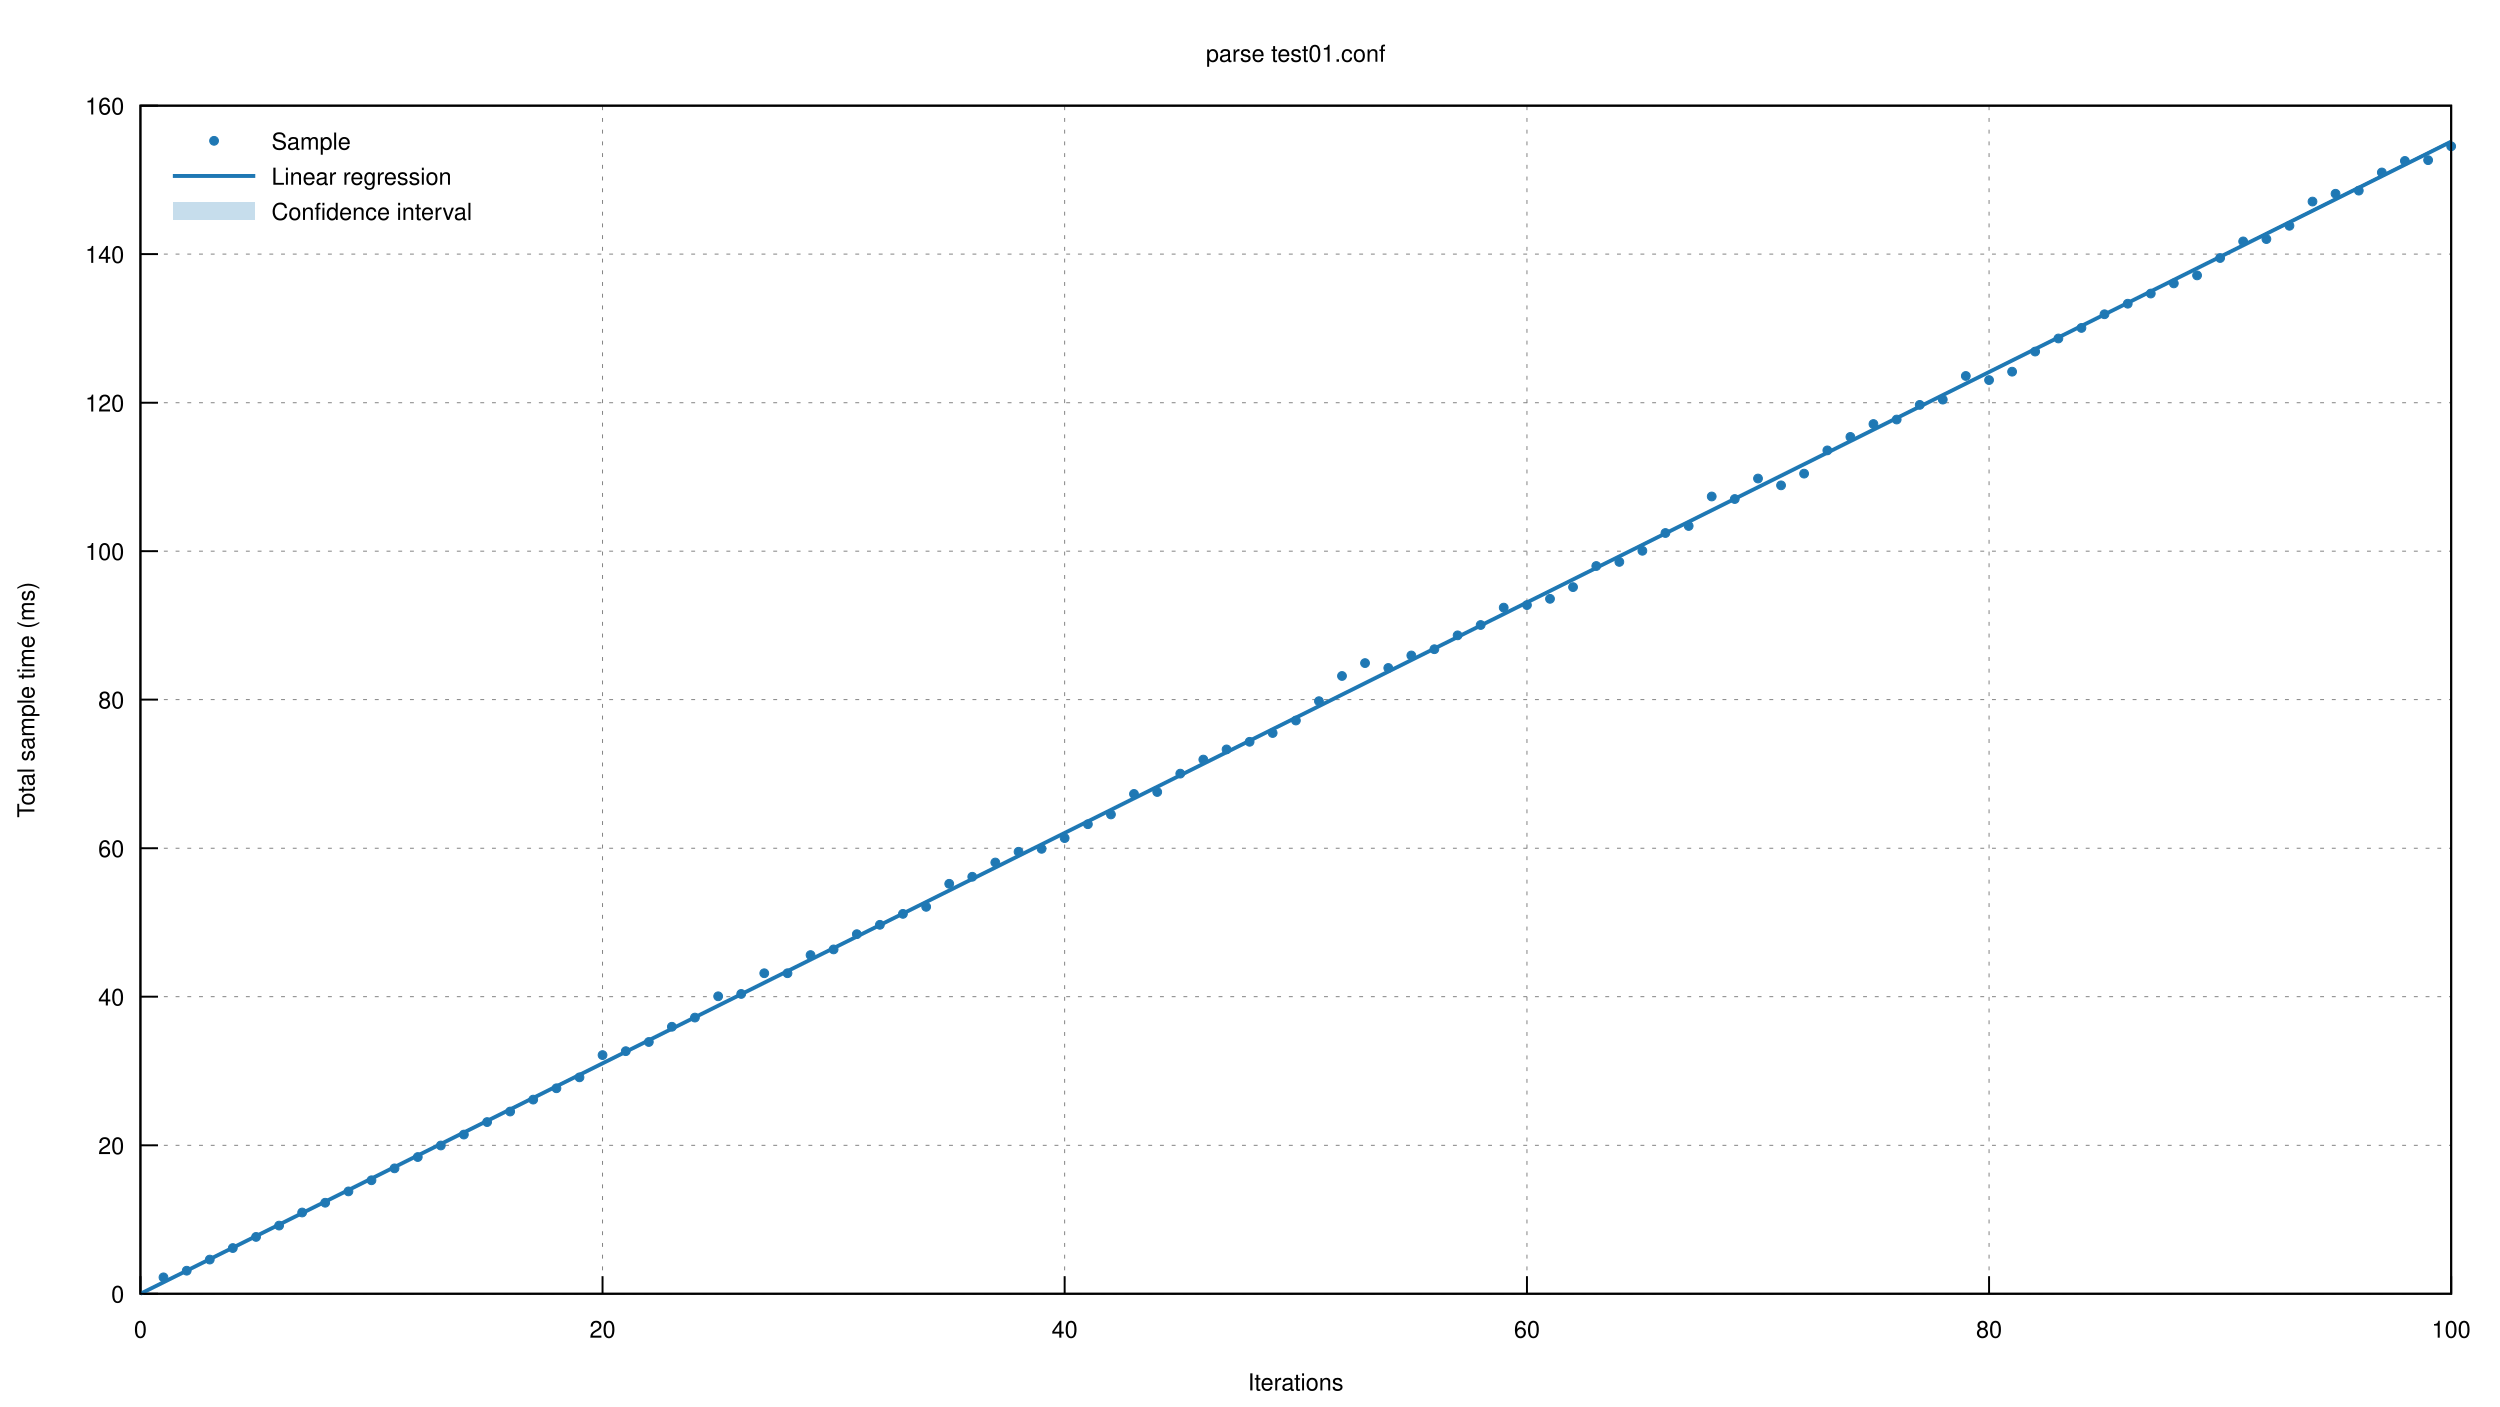
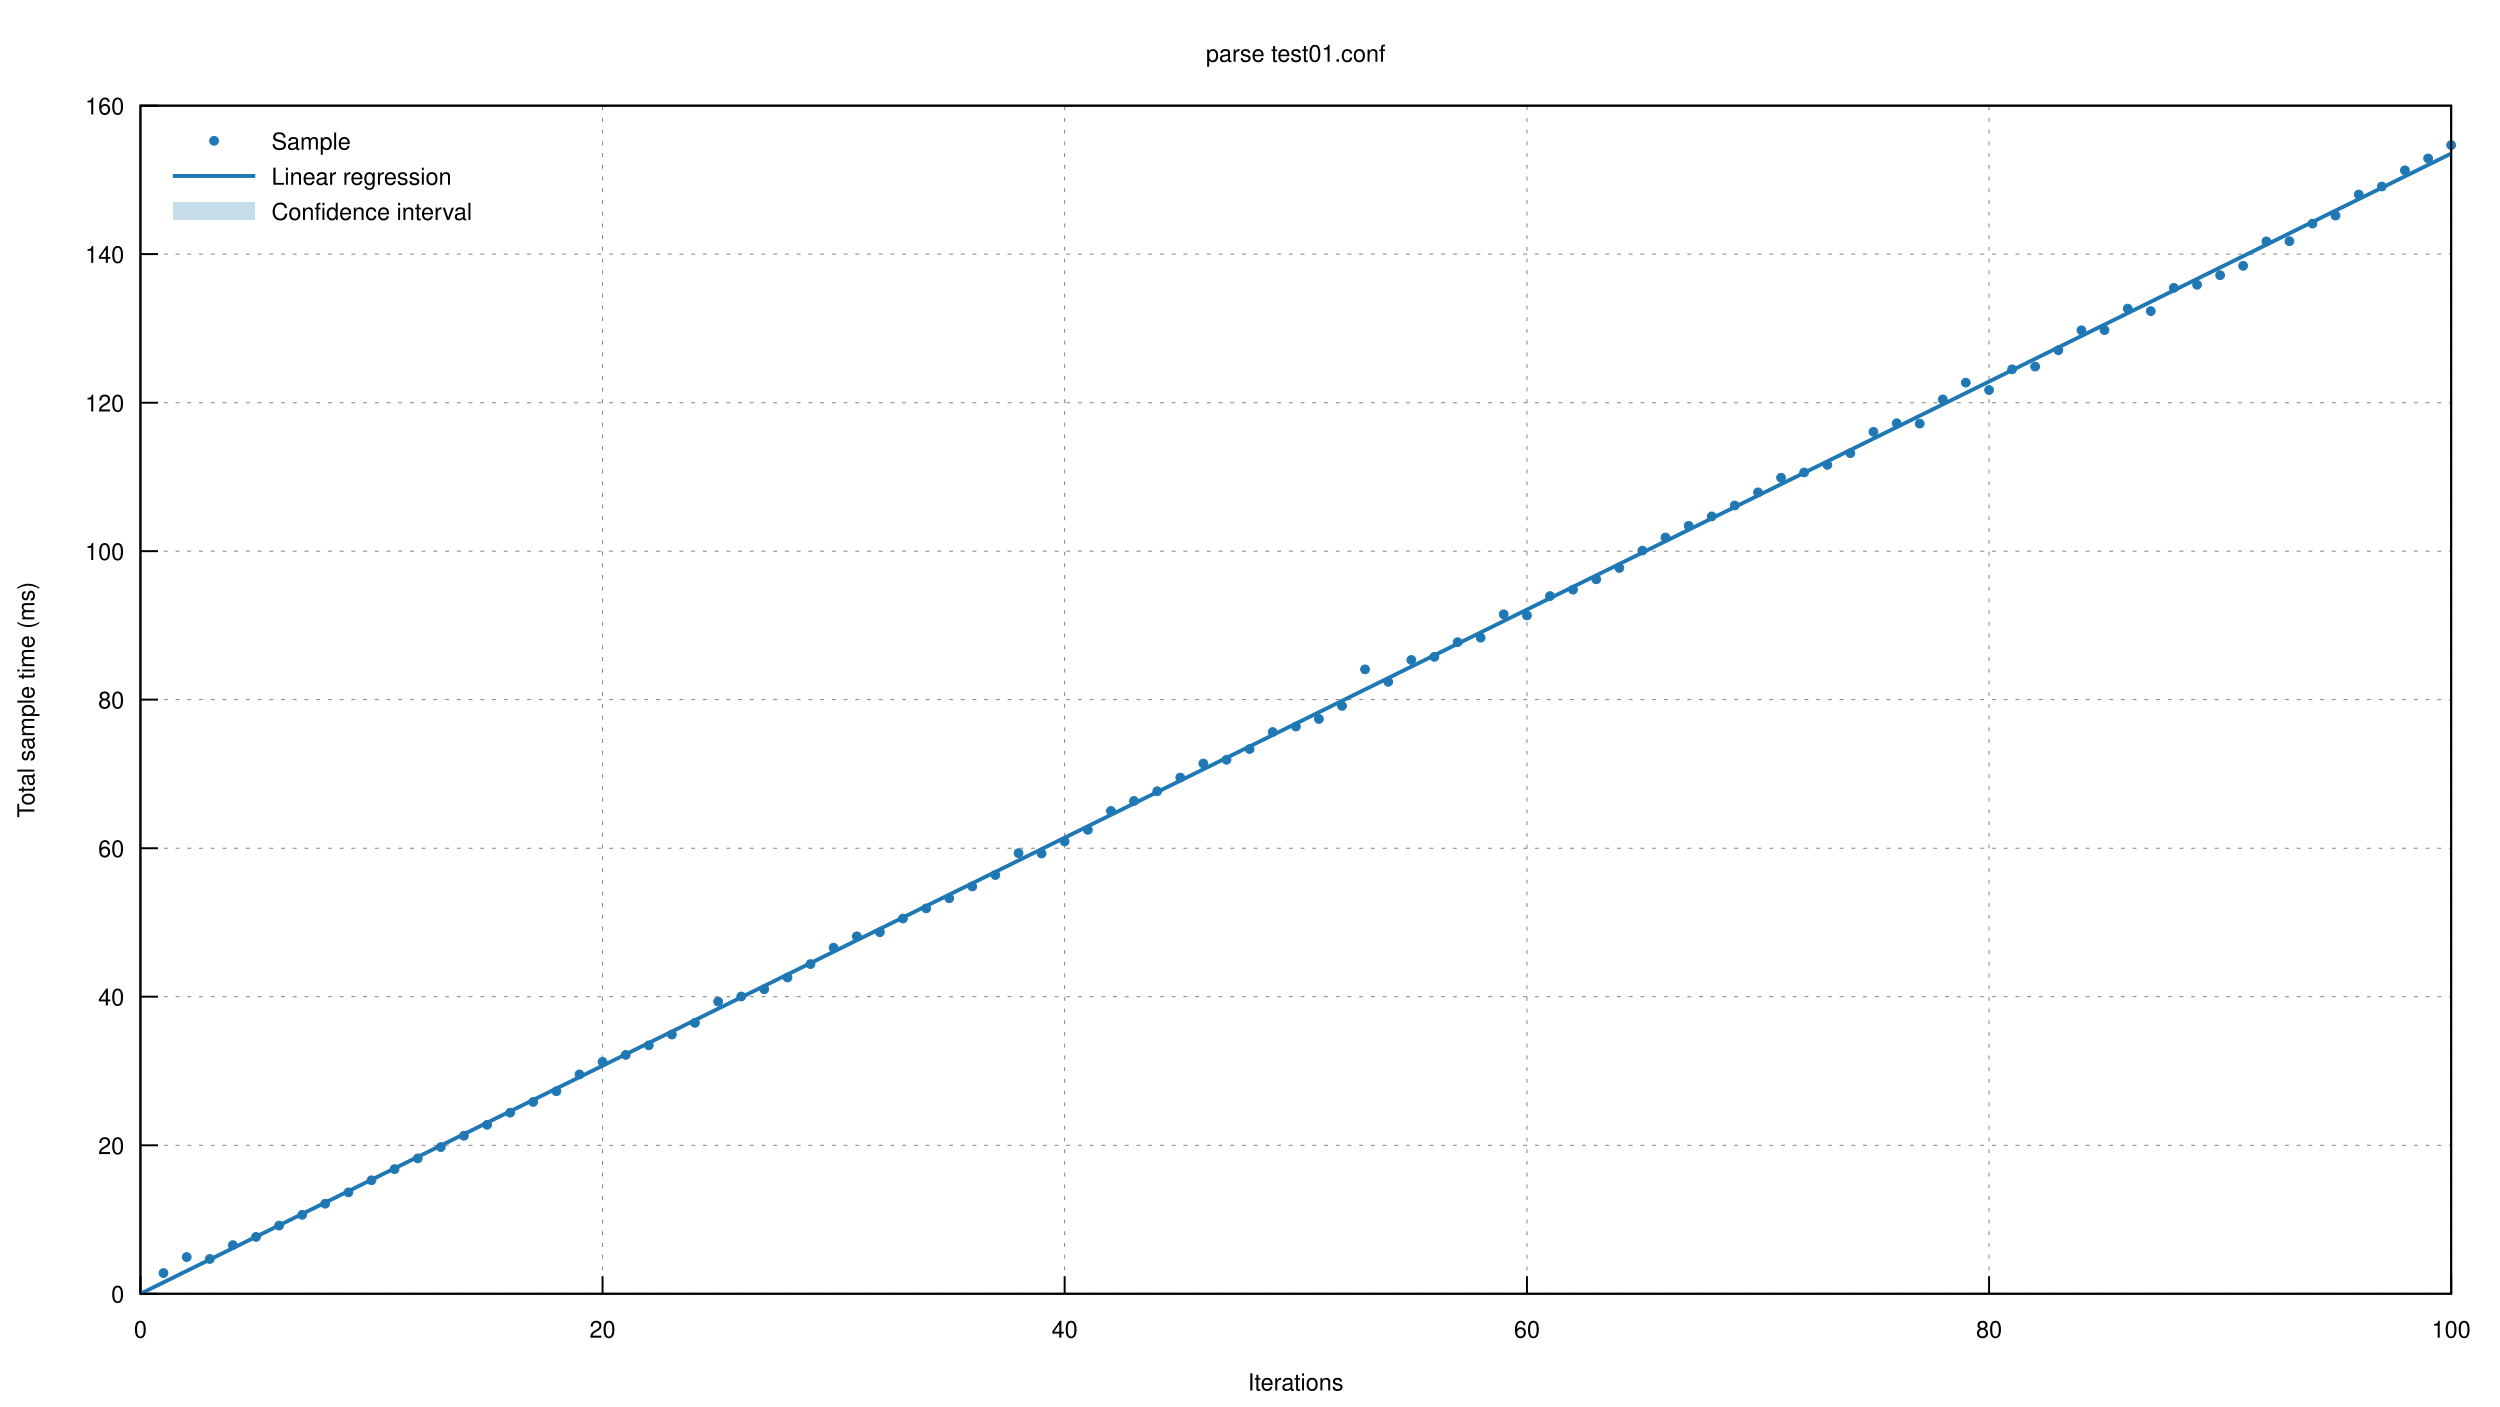
<svg xmlns="http://www.w3.org/2000/svg" xmlns:xlink="http://www.w3.org/1999/xlink" viewBox="0 0 1280 720">
  <g id="gnuplot_canvas">
    <rect x="0" y="0" width="1280" height="720" fill="none" />
    <defs>
      <circle id="gpDot" r="0.5" stroke-width="0.5" />
      <path id="gpPt0" stroke-width="0.222" stroke="currentColor" d="M-1,0 h2 M0,-1 v2" />
      <path id="gpPt1" stroke-width="0.222" stroke="currentColor" d="M-1,-1 L1,1 M1,-1 L-1,1" />
      <path id="gpPt2" stroke-width="0.222" stroke="currentColor" d="M-1,0 L1,0 M0,-1 L0,1 M-1,-1 L1,1 M-1,1 L1,-1" />
      <rect id="gpPt3" stroke-width="0.222" stroke="currentColor" x="-1" y="-1" width="2" height="2" />
      <rect id="gpPt4" stroke-width="0.222" stroke="currentColor" fill="currentColor" x="-1" y="-1" width="2" height="2" />
      <circle id="gpPt5" stroke-width="0.222" stroke="currentColor" cx="0" cy="0" r="1" />
      <use xlink:href="#gpPt5" id="gpPt6" fill="currentColor" stroke="none" />
      <path id="gpPt7" stroke-width="0.222" stroke="currentColor" d="M0,-1.33 L-1.33,0.67 L1.33,0.67 z" />
      <use xlink:href="#gpPt7" id="gpPt8" fill="currentColor" stroke="none" />
      <use xlink:href="#gpPt7" id="gpPt9" stroke="currentColor" transform="rotate(180)" />
      <use xlink:href="#gpPt9" id="gpPt10" fill="currentColor" stroke="none" />
      <use xlink:href="#gpPt3" id="gpPt11" stroke="currentColor" transform="rotate(45)" />
      <use xlink:href="#gpPt11" id="gpPt12" fill="currentColor" stroke="none" />
      <path id="gpPt13" stroke-width="0.222" stroke="currentColor" d="M0,1.330 L1.265,0.411 L0.782,-1.067 L-0.782,-1.076 L-1.265,0.411 z" />
      <use xlink:href="#gpPt13" id="gpPt14" fill="currentColor" stroke="none" />
      <filter id="textbox" filterUnits="objectBoundingBox" x="0" y="0" height="1" width="1">
        <feFlood flood-color="white" flood-opacity="1" result="bgnd" />
        <feComposite in="SourceGraphic" in2="bgnd" operator="atop" />
      </filter>
      <filter id="greybox" filterUnits="objectBoundingBox" x="0" y="0" height="1" width="1">
        <feFlood flood-color="lightgrey" flood-opacity="1" result="grey" />
        <feComposite in="SourceGraphic" in2="grey" operator="atop" />
      </filter>
    </defs>
    <g fill="none" color="white" stroke="currentColor" stroke-width="1.00" stroke-linecap="butt" stroke-linejoin="miter">
</g>
    <g fill="none" color="black" stroke="currentColor" stroke-width="1.00" stroke-linecap="butt" stroke-linejoin="miter">
</g>
    <g fill="none" color="black" stroke="black" stroke-width="0.50" stroke-linecap="butt" stroke-linejoin="miter">
</g>
    <g fill="none" color="gray" stroke="currentColor" stroke-width="0.50" stroke-linecap="butt" stroke-linejoin="miter">
      <path stroke="gray" stroke-dasharray="2,4" class="gridline" d="M71.9,662.4 L1255.0,662.4  " />
    </g>
    <g fill="none" color="gray" stroke="gray" stroke-width="1.00" stroke-linecap="butt" stroke-linejoin="miter">
</g>
    <g fill="none" color="black" stroke="currentColor" stroke-width="1.00" stroke-linecap="butt" stroke-linejoin="miter">
      <path stroke="black" d="M71.9,662.4 L80.9,662.4  " />
      <g transform="translate(63.6,666.9)" stroke="none" fill="black" font-family="Helvetica" font-size="12.00" text-anchor="end">
        <text>
          <tspan font-family="Helvetica"> 0</tspan>
        </text>
      </g>
    </g>
    <g fill="none" color="black" stroke="currentColor" stroke-width="1.00" stroke-linecap="butt" stroke-linejoin="miter">
</g>
    <g fill="none" color="black" stroke="black" stroke-width="0.50" stroke-linecap="butt" stroke-linejoin="miter">
</g>
    <g fill="none" color="gray" stroke="currentColor" stroke-width="0.50" stroke-linecap="butt" stroke-linejoin="miter">
      <path stroke="gray" stroke-dasharray="2,4" class="gridline" d="M71.9,586.4 L1255.0,586.4  " />
    </g>
    <g fill="none" color="gray" stroke="gray" stroke-width="1.00" stroke-linecap="butt" stroke-linejoin="miter">
</g>
    <g fill="none" color="black" stroke="currentColor" stroke-width="1.00" stroke-linecap="butt" stroke-linejoin="miter">
      <path stroke="black" d="M71.9,586.4 L80.9,586.4  " />
      <g transform="translate(63.6,590.9)" stroke="none" fill="black" font-family="Helvetica" font-size="12.00" text-anchor="end">
        <text>
          <tspan font-family="Helvetica"> 20</tspan>
        </text>
      </g>
    </g>
    <g fill="none" color="black" stroke="currentColor" stroke-width="1.00" stroke-linecap="butt" stroke-linejoin="miter">
</g>
    <g fill="none" color="black" stroke="black" stroke-width="0.50" stroke-linecap="butt" stroke-linejoin="miter">
</g>
    <g fill="none" color="gray" stroke="currentColor" stroke-width="0.50" stroke-linecap="butt" stroke-linejoin="miter">
      <path stroke="gray" stroke-dasharray="2,4" class="gridline" d="M71.9,510.3 L1255.0,510.3  " />
    </g>
    <g fill="none" color="gray" stroke="gray" stroke-width="1.00" stroke-linecap="butt" stroke-linejoin="miter">
</g>
    <g fill="none" color="black" stroke="currentColor" stroke-width="1.00" stroke-linecap="butt" stroke-linejoin="miter">
      <path stroke="black" d="M71.9,510.3 L80.9,510.3  " />
      <g transform="translate(63.6,514.8)" stroke="none" fill="black" font-family="Helvetica" font-size="12.00" text-anchor="end">
        <text>
          <tspan font-family="Helvetica"> 40</tspan>
        </text>
      </g>
    </g>
    <g fill="none" color="black" stroke="currentColor" stroke-width="1.00" stroke-linecap="butt" stroke-linejoin="miter">
</g>
    <g fill="none" color="black" stroke="black" stroke-width="0.50" stroke-linecap="butt" stroke-linejoin="miter">
</g>
    <g fill="none" color="gray" stroke="currentColor" stroke-width="0.50" stroke-linecap="butt" stroke-linejoin="miter">
      <path stroke="gray" stroke-dasharray="2,4" class="gridline" d="M71.9,434.3 L1255.0,434.3  " />
    </g>
    <g fill="none" color="gray" stroke="gray" stroke-width="1.00" stroke-linecap="butt" stroke-linejoin="miter">
</g>
    <g fill="none" color="black" stroke="currentColor" stroke-width="1.00" stroke-linecap="butt" stroke-linejoin="miter">
      <path stroke="black" d="M71.9,434.3 L80.9,434.3  " />
      <g transform="translate(63.6,438.8)" stroke="none" fill="black" font-family="Helvetica" font-size="12.00" text-anchor="end">
        <text>
          <tspan font-family="Helvetica"> 60</tspan>
        </text>
      </g>
    </g>
    <g fill="none" color="black" stroke="currentColor" stroke-width="1.00" stroke-linecap="butt" stroke-linejoin="miter">
</g>
    <g fill="none" color="black" stroke="black" stroke-width="0.50" stroke-linecap="butt" stroke-linejoin="miter">
</g>
    <g fill="none" color="gray" stroke="currentColor" stroke-width="0.50" stroke-linecap="butt" stroke-linejoin="miter">
      <path stroke="gray" stroke-dasharray="2,4" class="gridline" d="M71.9,358.2 L1255.0,358.2  " />
    </g>
    <g fill="none" color="gray" stroke="gray" stroke-width="1.00" stroke-linecap="butt" stroke-linejoin="miter">
</g>
    <g fill="none" color="black" stroke="currentColor" stroke-width="1.00" stroke-linecap="butt" stroke-linejoin="miter">
      <path stroke="black" d="M71.9,358.2 L80.9,358.2  " />
      <g transform="translate(63.6,362.7)" stroke="none" fill="black" font-family="Helvetica" font-size="12.00" text-anchor="end">
        <text>
          <tspan font-family="Helvetica"> 80</tspan>
        </text>
      </g>
    </g>
    <g fill="none" color="black" stroke="currentColor" stroke-width="1.00" stroke-linecap="butt" stroke-linejoin="miter">
</g>
    <g fill="none" color="black" stroke="black" stroke-width="0.50" stroke-linecap="butt" stroke-linejoin="miter">
</g>
    <g fill="none" color="gray" stroke="currentColor" stroke-width="0.50" stroke-linecap="butt" stroke-linejoin="miter">
      <path stroke="gray" stroke-dasharray="2,4" class="gridline" d="M71.9,282.2 L1255.0,282.2  " />
    </g>
    <g fill="none" color="gray" stroke="gray" stroke-width="1.00" stroke-linecap="butt" stroke-linejoin="miter">
</g>
    <g fill="none" color="black" stroke="currentColor" stroke-width="1.00" stroke-linecap="butt" stroke-linejoin="miter">
      <path stroke="black" d="M71.9,282.2 L80.9,282.2  " />
      <g transform="translate(63.6,286.7)" stroke="none" fill="black" font-family="Helvetica" font-size="12.00" text-anchor="end">
        <text>
          <tspan font-family="Helvetica"> 100</tspan>
        </text>
      </g>
    </g>
    <g fill="none" color="black" stroke="currentColor" stroke-width="1.00" stroke-linecap="butt" stroke-linejoin="miter">
</g>
    <g fill="none" color="black" stroke="black" stroke-width="0.50" stroke-linecap="butt" stroke-linejoin="miter">
</g>
    <g fill="none" color="gray" stroke="currentColor" stroke-width="0.50" stroke-linecap="butt" stroke-linejoin="miter">
      <path stroke="gray" stroke-dasharray="2,4" class="gridline" d="M71.9,206.2 L1255.0,206.2  " />
    </g>
    <g fill="none" color="gray" stroke="gray" stroke-width="1.00" stroke-linecap="butt" stroke-linejoin="miter">
</g>
    <g fill="none" color="black" stroke="currentColor" stroke-width="1.00" stroke-linecap="butt" stroke-linejoin="miter">
      <path stroke="black" d="M71.9,206.2 L80.9,206.2  " />
      <g transform="translate(63.6,210.7)" stroke="none" fill="black" font-family="Helvetica" font-size="12.00" text-anchor="end">
        <text>
          <tspan font-family="Helvetica"> 120</tspan>
        </text>
      </g>
    </g>
    <g fill="none" color="black" stroke="currentColor" stroke-width="1.00" stroke-linecap="butt" stroke-linejoin="miter">
</g>
    <g fill="none" color="black" stroke="black" stroke-width="0.50" stroke-linecap="butt" stroke-linejoin="miter">
</g>
    <g fill="none" color="gray" stroke="currentColor" stroke-width="0.50" stroke-linecap="butt" stroke-linejoin="miter">
      <path stroke="gray" stroke-dasharray="2,4" class="gridline" d="M71.9,130.1 L1255.0,130.1  " />
    </g>
    <g fill="none" color="gray" stroke="gray" stroke-width="1.00" stroke-linecap="butt" stroke-linejoin="miter">
</g>
    <g fill="none" color="black" stroke="currentColor" stroke-width="1.00" stroke-linecap="butt" stroke-linejoin="miter">
      <path stroke="black" d="M71.9,130.1 L80.9,130.1  " />
      <g transform="translate(63.6,134.6)" stroke="none" fill="black" font-family="Helvetica" font-size="12.00" text-anchor="end">
        <text>
          <tspan font-family="Helvetica"> 140</tspan>
        </text>
      </g>
    </g>
    <g fill="none" color="black" stroke="currentColor" stroke-width="1.00" stroke-linecap="butt" stroke-linejoin="miter">
</g>
    <g fill="none" color="black" stroke="black" stroke-width="0.50" stroke-linecap="butt" stroke-linejoin="miter">
</g>
    <g fill="none" color="gray" stroke="currentColor" stroke-width="0.50" stroke-linecap="butt" stroke-linejoin="miter">
      <path stroke="gray" stroke-dasharray="2,4" class="gridline" d="M71.9,54.1 L1255.0,54.1  " />
    </g>
    <g fill="none" color="gray" stroke="gray" stroke-width="1.00" stroke-linecap="butt" stroke-linejoin="miter">
</g>
    <g fill="none" color="black" stroke="currentColor" stroke-width="1.00" stroke-linecap="butt" stroke-linejoin="miter">
      <path stroke="black" d="M71.9,54.1 L80.9,54.1  " />
      <g transform="translate(63.6,58.6)" stroke="none" fill="black" font-family="Helvetica" font-size="12.00" text-anchor="end">
        <text>
          <tspan font-family="Helvetica"> 160</tspan>
        </text>
      </g>
    </g>
    <g fill="none" color="black" stroke="currentColor" stroke-width="1.00" stroke-linecap="butt" stroke-linejoin="miter">
</g>
    <g fill="none" color="black" stroke="black" stroke-width="0.50" stroke-linecap="butt" stroke-linejoin="miter">
</g>
    <g fill="none" color="gray" stroke="currentColor" stroke-width="0.50" stroke-linecap="butt" stroke-linejoin="miter">
      <path stroke="gray" stroke-dasharray="2,4" class="gridline" d="M71.9,662.4 L71.9,54.1  " />
    </g>
    <g fill="none" color="gray" stroke="gray" stroke-width="1.00" stroke-linecap="butt" stroke-linejoin="miter">
</g>
    <g fill="none" color="black" stroke="currentColor" stroke-width="1.00" stroke-linecap="butt" stroke-linejoin="miter">
      <path stroke="black" d="M71.9,662.4 L71.9,653.4  " />
      <g transform="translate(71.9,684.9)" stroke="none" fill="black" font-family="Helvetica" font-size="12.00" text-anchor="middle">
        <text>
          <tspan font-family="Helvetica"> 0</tspan>
        </text>
      </g>
    </g>
    <g fill="none" color="black" stroke="currentColor" stroke-width="1.00" stroke-linecap="butt" stroke-linejoin="miter">
</g>
    <g fill="none" color="black" stroke="black" stroke-width="0.50" stroke-linecap="butt" stroke-linejoin="miter">
</g>
    <g fill="none" color="gray" stroke="currentColor" stroke-width="0.50" stroke-linecap="butt" stroke-linejoin="miter">
      <path stroke="gray" stroke-dasharray="2,4" class="gridline" d="M308.5,662.4 L308.5,54.1  " />
    </g>
    <g fill="none" color="gray" stroke="gray" stroke-width="1.00" stroke-linecap="butt" stroke-linejoin="miter">
</g>
    <g fill="none" color="black" stroke="currentColor" stroke-width="1.00" stroke-linecap="butt" stroke-linejoin="miter">
      <path stroke="black" d="M308.5,662.4 L308.5,653.4  " />
      <g transform="translate(308.5,684.9)" stroke="none" fill="black" font-family="Helvetica" font-size="12.00" text-anchor="middle">
        <text>
          <tspan font-family="Helvetica"> 20</tspan>
        </text>
      </g>
    </g>
    <g fill="none" color="black" stroke="currentColor" stroke-width="1.00" stroke-linecap="butt" stroke-linejoin="miter">
</g>
    <g fill="none" color="black" stroke="black" stroke-width="0.50" stroke-linecap="butt" stroke-linejoin="miter">
</g>
    <g fill="none" color="gray" stroke="currentColor" stroke-width="0.50" stroke-linecap="butt" stroke-linejoin="miter">
      <path stroke="gray" stroke-dasharray="2,4" class="gridline" d="M545.1,662.4 L545.1,54.1  " />
    </g>
    <g fill="none" color="gray" stroke="gray" stroke-width="1.00" stroke-linecap="butt" stroke-linejoin="miter">
</g>
    <g fill="none" color="black" stroke="currentColor" stroke-width="1.00" stroke-linecap="butt" stroke-linejoin="miter">
      <path stroke="black" d="M545.1,662.4 L545.1,653.4  " />
      <g transform="translate(545.1,684.9)" stroke="none" fill="black" font-family="Helvetica" font-size="12.00" text-anchor="middle">
        <text>
          <tspan font-family="Helvetica"> 40</tspan>
        </text>
      </g>
    </g>
    <g fill="none" color="black" stroke="currentColor" stroke-width="1.00" stroke-linecap="butt" stroke-linejoin="miter">
</g>
    <g fill="none" color="black" stroke="black" stroke-width="0.50" stroke-linecap="butt" stroke-linejoin="miter">
</g>
    <g fill="none" color="gray" stroke="currentColor" stroke-width="0.50" stroke-linecap="butt" stroke-linejoin="miter">
      <path stroke="gray" stroke-dasharray="2,4" class="gridline" d="M781.8,662.4 L781.8,54.1  " />
    </g>
    <g fill="none" color="gray" stroke="gray" stroke-width="1.00" stroke-linecap="butt" stroke-linejoin="miter">
</g>
    <g fill="none" color="black" stroke="currentColor" stroke-width="1.00" stroke-linecap="butt" stroke-linejoin="miter">
      <path stroke="black" d="M781.8,662.4 L781.8,653.4  " />
      <g transform="translate(781.8,684.9)" stroke="none" fill="black" font-family="Helvetica" font-size="12.00" text-anchor="middle">
        <text>
          <tspan font-family="Helvetica"> 60</tspan>
        </text>
      </g>
    </g>
    <g fill="none" color="black" stroke="currentColor" stroke-width="1.00" stroke-linecap="butt" stroke-linejoin="miter">
</g>
    <g fill="none" color="black" stroke="black" stroke-width="0.50" stroke-linecap="butt" stroke-linejoin="miter">
</g>
    <g fill="none" color="gray" stroke="currentColor" stroke-width="0.50" stroke-linecap="butt" stroke-linejoin="miter">
      <path stroke="gray" stroke-dasharray="2,4" class="gridline" d="M1018.4,662.4 L1018.4,54.1  " />
    </g>
    <g fill="none" color="gray" stroke="gray" stroke-width="1.00" stroke-linecap="butt" stroke-linejoin="miter">
</g>
    <g fill="none" color="black" stroke="currentColor" stroke-width="1.00" stroke-linecap="butt" stroke-linejoin="miter">
      <path stroke="black" d="M1018.4,662.4 L1018.4,653.4  " />
      <g transform="translate(1018.4,684.9)" stroke="none" fill="black" font-family="Helvetica" font-size="12.00" text-anchor="middle">
        <text>
          <tspan font-family="Helvetica"> 80</tspan>
        </text>
      </g>
    </g>
    <g fill="none" color="black" stroke="currentColor" stroke-width="1.00" stroke-linecap="butt" stroke-linejoin="miter">
</g>
    <g fill="none" color="black" stroke="black" stroke-width="0.50" stroke-linecap="butt" stroke-linejoin="miter">
</g>
    <g fill="none" color="gray" stroke="currentColor" stroke-width="0.50" stroke-linecap="butt" stroke-linejoin="miter">
      <path stroke="gray" stroke-dasharray="2,4" class="gridline" d="M1255.0,662.4 L1255.0,54.1  " />
    </g>
    <g fill="none" color="gray" stroke="gray" stroke-width="1.00" stroke-linecap="butt" stroke-linejoin="miter">
</g>
    <g fill="none" color="black" stroke="currentColor" stroke-width="1.00" stroke-linecap="butt" stroke-linejoin="miter">
      <path stroke="black" d="M1255.0,662.4 L1255.0,653.4  " />
      <g transform="translate(1255.0,684.9)" stroke="none" fill="black" font-family="Helvetica" font-size="12.00" text-anchor="middle">
        <text>
          <tspan font-family="Helvetica"> 100</tspan>
        </text>
      </g>
    </g>
    <g fill="none" color="black" stroke="currentColor" stroke-width="1.00" stroke-linecap="butt" stroke-linejoin="miter">
</g>
    <g fill="none" color="black" stroke="currentColor" stroke-width="1.00" stroke-linecap="butt" stroke-linejoin="miter">
      <path stroke="black" d="M71.9,54.1 L71.9,662.4 L1255.0,662.4 L1255.0,54.1 L71.9,54.1 Z  " />
    </g>
    <g fill="none" color="black" stroke="currentColor" stroke-width="1.00" stroke-linecap="butt" stroke-linejoin="miter">
      <g transform="translate(17.6,358.3) rotate(270)" stroke="none" fill="black" font-family="Helvetica" font-size="12.00" text-anchor="middle">
        <text>
          <tspan font-family="Helvetica">Total sample time (ms)</tspan>
        </text>
      </g>
    </g>
    <g fill="none" color="black" stroke="currentColor" stroke-width="1.00" stroke-linecap="butt" stroke-linejoin="miter">
      <g transform="translate(663.4,711.9)" stroke="none" fill="black" font-family="Helvetica" font-size="12.00" text-anchor="middle">
        <text>
          <tspan font-family="Helvetica">Iterations</tspan>
        </text>
      </g>
    </g>
    <g fill="none" color="black" stroke="currentColor" stroke-width="1.00" stroke-linecap="butt" stroke-linejoin="miter">
      <g transform="translate(663.4,31.6)" stroke="none" fill="black" font-family="Helvetica" font-size="12.00" text-anchor="middle">
        <text>
          <tspan font-family="Helvetica">parse test01.conf</tspan>
        </text>
      </g>
    </g>
    <g id="gnuplot_plot_1">
      <g fill="none" color="black" stroke="currentColor" stroke-width="1.00" stroke-linecap="butt" stroke-linejoin="miter">
        <g transform="translate(139.0,76.6)" stroke="none" fill="black" font-family="Helvetica" font-size="12.00" text-anchor="start">
          <text>
            <tspan font-family="Helvetica">Sample</tspan>
          </text>
        </g>
      </g>
      <g fill="none" color="black" stroke="currentColor" stroke-width="1.00" stroke-linecap="butt" stroke-linejoin="miter">
-         <use xlink:href="#gpPt6" transform="translate(83.7,654.0) scale(2.25)" color="rgb( 31, 120, 180)" />
-         <use xlink:href="#gpPt6" transform="translate(95.6,650.6) scale(2.25)" color="rgb( 31, 120, 180)" />
-         <use xlink:href="#gpPt6" transform="translate(107.4,644.9) scale(2.25)" color="rgb( 31, 120, 180)" />
-         <use xlink:href="#gpPt6" transform="translate(119.2,639.0) scale(2.25)" color="rgb( 31, 120, 180)" />
+         <use xlink:href="#gpPt6" transform="translate(83.7,651.8) scale(2.25)" color="rgb( 31, 120, 180)" />
+         <use xlink:href="#gpPt6" transform="translate(95.6,643.6) scale(2.25)" color="rgb( 31, 120, 180)" />
+         <use xlink:href="#gpPt6" transform="translate(107.4,644.6) scale(2.25)" color="rgb( 31, 120, 180)" />
+         <use xlink:href="#gpPt6" transform="translate(119.2,637.5) scale(2.25)" color="rgb( 31, 120, 180)" />
        <use xlink:href="#gpPt6" transform="translate(131.1,633.3) scale(2.25)" color="rgb( 31, 120, 180)" />
        <use xlink:href="#gpPt6" transform="translate(142.9,627.5) scale(2.25)" color="rgb( 31, 120, 180)" />
-         <use xlink:href="#gpPt6" transform="translate(154.7,620.8) scale(2.25)" color="rgb( 31, 120, 180)" />
-         <use xlink:href="#gpPt6" transform="translate(166.5,615.8) scale(2.25)" color="rgb( 31, 120, 180)" />
-         <use xlink:href="#gpPt6" transform="translate(178.4,610.0) scale(2.25)" color="rgb( 31, 120, 180)" />
+         <use xlink:href="#gpPt6" transform="translate(154.7,622.0) scale(2.25)" color="rgb( 31, 120, 180)" />
+         <use xlink:href="#gpPt6" transform="translate(166.5,616.3) scale(2.25)" color="rgb( 31, 120, 180)" />
+         <use xlink:href="#gpPt6" transform="translate(178.4,610.5) scale(2.25)" color="rgb( 31, 120, 180)" />
        <use xlink:href="#gpPt6" transform="translate(190.2,604.3) scale(2.25)" color="rgb( 31, 120, 180)" />
-         <use xlink:href="#gpPt6" transform="translate(202.0,598.2) scale(2.25)" color="rgb( 31, 120, 180)" />
-         <use xlink:href="#gpPt6" transform="translate(213.9,592.4) scale(2.25)" color="rgb( 31, 120, 180)" />
-         <use xlink:href="#gpPt6" transform="translate(225.7,586.5) scale(2.25)" color="rgb( 31, 120, 180)" />
-         <use xlink:href="#gpPt6" transform="translate(237.5,580.9) scale(2.25)" color="rgb( 31, 120, 180)" />
-         <use xlink:href="#gpPt6" transform="translate(249.4,574.5) scale(2.25)" color="rgb( 31, 120, 180)" />
-         <use xlink:href="#gpPt6" transform="translate(261.2,569.1) scale(2.25)" color="rgb( 31, 120, 180)" />
-         <use xlink:href="#gpPt6" transform="translate(273.0,563.0) scale(2.25)" color="rgb( 31, 120, 180)" />
-         <use xlink:href="#gpPt6" transform="translate(284.9,557.2) scale(2.25)" color="rgb( 31, 120, 180)" />
-         <use xlink:href="#gpPt6" transform="translate(296.7,551.6) scale(2.25)" color="rgb( 31, 120, 180)" />
-         <use xlink:href="#gpPt6" transform="translate(308.5,540.2) scale(2.25)" color="rgb( 31, 120, 180)" />
-         <use xlink:href="#gpPt6" transform="translate(320.4,538.2) scale(2.25)" color="rgb( 31, 120, 180)" />
-         <use xlink:href="#gpPt6" transform="translate(332.2,533.5) scale(2.25)" color="rgb( 31, 120, 180)" />
-         <use xlink:href="#gpPt6" transform="translate(344.0,525.7) scale(2.25)" color="rgb( 31, 120, 180)" />
-         <use xlink:href="#gpPt6" transform="translate(355.8,521.0) scale(2.25)" color="rgb( 31, 120, 180)" />
-         <use xlink:href="#gpPt6" transform="translate(367.7,510.1) scale(2.25)" color="rgb( 31, 120, 180)" />
-         <use xlink:href="#gpPt6" transform="translate(379.5,508.9) scale(2.25)" color="rgb( 31, 120, 180)" />
-         <use xlink:href="#gpPt6" transform="translate(391.3,498.3) scale(2.25)" color="rgb( 31, 120, 180)" />
-         <use xlink:href="#gpPt6" transform="translate(403.2,498.3) scale(2.25)" color="rgb( 31, 120, 180)" />
-         <use xlink:href="#gpPt6" transform="translate(415.0,489.0) scale(2.25)" color="rgb( 31, 120, 180)" />
-         <use xlink:href="#gpPt6" transform="translate(426.8,486.1) scale(2.25)" color="rgb( 31, 120, 180)" />
-         <use xlink:href="#gpPt6" transform="translate(438.7,478.3) scale(2.25)" color="rgb( 31, 120, 180)" />
-         <use xlink:href="#gpPt6" transform="translate(450.5,473.5) scale(2.25)" color="rgb( 31, 120, 180)" />
-         <use xlink:href="#gpPt6" transform="translate(462.3,467.9) scale(2.25)" color="rgb( 31, 120, 180)" />
-         <use xlink:href="#gpPt6" transform="translate(474.2,464.3) scale(2.25)" color="rgb( 31, 120, 180)" />
-         <use xlink:href="#gpPt6" transform="translate(486.0,452.5) scale(2.25)" color="rgb( 31, 120, 180)" />
-         <use xlink:href="#gpPt6" transform="translate(497.8,448.9) scale(2.25)" color="rgb( 31, 120, 180)" />
-         <use xlink:href="#gpPt6" transform="translate(509.6,441.6) scale(2.25)" color="rgb( 31, 120, 180)" />
-         <use xlink:href="#gpPt6" transform="translate(521.5,436.1) scale(2.25)" color="rgb( 31, 120, 180)" />
-         <use xlink:href="#gpPt6" transform="translate(533.3,434.6) scale(2.25)" color="rgb( 31, 120, 180)" />
-         <use xlink:href="#gpPt6" transform="translate(545.1,429.1) scale(2.25)" color="rgb( 31, 120, 180)" />
-         <use xlink:href="#gpPt6" transform="translate(557.0,422.0) scale(2.25)" color="rgb( 31, 120, 180)" />
-         <use xlink:href="#gpPt6" transform="translate(568.8,417.0) scale(2.25)" color="rgb( 31, 120, 180)" />
-         <use xlink:href="#gpPt6" transform="translate(580.6,406.5) scale(2.25)" color="rgb( 31, 120, 180)" />
-         <use xlink:href="#gpPt6" transform="translate(592.5,405.5) scale(2.25)" color="rgb( 31, 120, 180)" />
-         <use xlink:href="#gpPt6" transform="translate(604.3,396.1) scale(2.25)" color="rgb( 31, 120, 180)" />
-         <use xlink:href="#gpPt6" transform="translate(616.1,388.9) scale(2.25)" color="rgb( 31, 120, 180)" />
-         <use xlink:href="#gpPt6" transform="translate(628.0,383.7) scale(2.25)" color="rgb( 31, 120, 180)" />
-         <use xlink:href="#gpPt6" transform="translate(639.8,379.8) scale(2.25)" color="rgb( 31, 120, 180)" />
-         <use xlink:href="#gpPt6" transform="translate(651.6,375.3) scale(2.25)" color="rgb( 31, 120, 180)" />
-         <use xlink:href="#gpPt6" transform="translate(663.5,368.9) scale(2.25)" color="rgb( 31, 120, 180)" />
-         <use xlink:href="#gpPt6" transform="translate(675.3,359.0) scale(2.25)" color="rgb( 31, 120, 180)" />
-         <use xlink:href="#gpPt6" transform="translate(687.1,346.1) scale(2.25)" color="rgb( 31, 120, 180)" />
-         <use xlink:href="#gpPt6" transform="translate(698.9,339.5) scale(2.25)" color="rgb( 31, 120, 180)" />
-         <use xlink:href="#gpPt6" transform="translate(710.8,342.0) scale(2.25)" color="rgb( 31, 120, 180)" />
-         <use xlink:href="#gpPt6" transform="translate(722.6,335.6) scale(2.25)" color="rgb( 31, 120, 180)" />
-         <use xlink:href="#gpPt6" transform="translate(734.4,332.4) scale(2.25)" color="rgb( 31, 120, 180)" />
-         <use xlink:href="#gpPt6" transform="translate(746.3,325.3) scale(2.25)" color="rgb( 31, 120, 180)" />
-         <use xlink:href="#gpPt6" transform="translate(758.1,320.0) scale(2.25)" color="rgb( 31, 120, 180)" />
-         <use xlink:href="#gpPt6" transform="translate(769.9,311.1) scale(2.25)" color="rgb( 31, 120, 180)" />
-         <use xlink:href="#gpPt6" transform="translate(781.8,309.8) scale(2.25)" color="rgb( 31, 120, 180)" />
-         <use xlink:href="#gpPt6" transform="translate(793.6,306.6) scale(2.25)" color="rgb( 31, 120, 180)" />
-         <use xlink:href="#gpPt6" transform="translate(805.4,300.6) scale(2.25)" color="rgb( 31, 120, 180)" />
-         <use xlink:href="#gpPt6" transform="translate(817.3,289.8) scale(2.25)" color="rgb( 31, 120, 180)" />
-         <use xlink:href="#gpPt6" transform="translate(829.1,287.7) scale(2.25)" color="rgb( 31, 120, 180)" />
-         <use xlink:href="#gpPt6" transform="translate(840.9,282.0) scale(2.25)" color="rgb( 31, 120, 180)" />
-         <use xlink:href="#gpPt6" transform="translate(852.7,272.9) scale(2.25)" color="rgb( 31, 120, 180)" />
-         <use xlink:href="#gpPt6" transform="translate(864.6,269.3) scale(2.25)" color="rgb( 31, 120, 180)" />
-         <use xlink:href="#gpPt6" transform="translate(876.4,254.2) scale(2.25)" color="rgb( 31, 120, 180)" />
-         <use xlink:href="#gpPt6" transform="translate(888.2,255.5) scale(2.25)" color="rgb( 31, 120, 180)" />
-         <use xlink:href="#gpPt6" transform="translate(900.1,245.0) scale(2.25)" color="rgb( 31, 120, 180)" />
-         <use xlink:href="#gpPt6" transform="translate(911.9,248.5) scale(2.25)" color="rgb( 31, 120, 180)" />
-         <use xlink:href="#gpPt6" transform="translate(923.7,242.5) scale(2.25)" color="rgb( 31, 120, 180)" />
-         <use xlink:href="#gpPt6" transform="translate(935.6,230.6) scale(2.25)" color="rgb( 31, 120, 180)" />
-         <use xlink:href="#gpPt6" transform="translate(947.4,223.7) scale(2.25)" color="rgb( 31, 120, 180)" />
-         <use xlink:href="#gpPt6" transform="translate(959.2,217.1) scale(2.25)" color="rgb( 31, 120, 180)" />
-         <use xlink:href="#gpPt6" transform="translate(971.1,214.8) scale(2.25)" color="rgb( 31, 120, 180)" />
-         <use xlink:href="#gpPt6" transform="translate(982.9,207.3) scale(2.25)" color="rgb( 31, 120, 180)" />
-         <use xlink:href="#gpPt6" transform="translate(994.7,204.6) scale(2.25)" color="rgb( 31, 120, 180)" />
-         <use xlink:href="#gpPt6" transform="translate(1006.5,192.5) scale(2.25)" color="rgb( 31, 120, 180)" />
-         <use xlink:href="#gpPt6" transform="translate(1018.4,194.6) scale(2.25)" color="rgb( 31, 120, 180)" />
-         <use xlink:href="#gpPt6" transform="translate(1030.2,190.3) scale(2.25)" color="rgb( 31, 120, 180)" />
-         <use xlink:href="#gpPt6" transform="translate(1042.0,180.0) scale(2.25)" color="rgb( 31, 120, 180)" />
-         <use xlink:href="#gpPt6" transform="translate(1053.9,173.3) scale(2.25)" color="rgb( 31, 120, 180)" />
-         <use xlink:href="#gpPt6" transform="translate(1065.7,167.9) scale(2.25)" color="rgb( 31, 120, 180)" />
-         <use xlink:href="#gpPt6" transform="translate(1077.5,160.9) scale(2.25)" color="rgb( 31, 120, 180)" />
-         <use xlink:href="#gpPt6" transform="translate(1089.4,155.5) scale(2.25)" color="rgb( 31, 120, 180)" />
-         <use xlink:href="#gpPt6" transform="translate(1101.2,150.3) scale(2.25)" color="rgb( 31, 120, 180)" />
-         <use xlink:href="#gpPt6" transform="translate(1113.0,145.1) scale(2.25)" color="rgb( 31, 120, 180)" />
-         <use xlink:href="#gpPt6" transform="translate(1124.9,141.0) scale(2.25)" color="rgb( 31, 120, 180)" />
-         <use xlink:href="#gpPt6" transform="translate(1136.7,132.1) scale(2.25)" color="rgb( 31, 120, 180)" />
-         <use xlink:href="#gpPt6" transform="translate(1148.5,123.6) scale(2.25)" color="rgb( 31, 120, 180)" />
-         <use xlink:href="#gpPt6" transform="translate(1160.4,122.4) scale(2.25)" color="rgb( 31, 120, 180)" />
-         <use xlink:href="#gpPt6" transform="translate(1172.2,115.6) scale(2.25)" color="rgb( 31, 120, 180)" />
-         <use xlink:href="#gpPt6" transform="translate(1184.0,103.2) scale(2.25)" color="rgb( 31, 120, 180)" />
-         <use xlink:href="#gpPt6" transform="translate(1195.8,99.2) scale(2.25)" color="rgb( 31, 120, 180)" />
-         <use xlink:href="#gpPt6" transform="translate(1207.7,97.6) scale(2.25)" color="rgb( 31, 120, 180)" />
-         <use xlink:href="#gpPt6" transform="translate(1219.5,88.3) scale(2.25)" color="rgb( 31, 120, 180)" />
-         <use xlink:href="#gpPt6" transform="translate(1231.3,82.4) scale(2.25)" color="rgb( 31, 120, 180)" />
-         <use xlink:href="#gpPt6" transform="translate(1243.2,82.0) scale(2.25)" color="rgb( 31, 120, 180)" />
-         <use xlink:href="#gpPt6" transform="translate(1255.0,74.9) scale(2.25)" color="rgb( 31, 120, 180)" />
+         <use xlink:href="#gpPt6" transform="translate(202.0,598.6) scale(2.25)" color="rgb( 31, 120, 180)" />
+         <use xlink:href="#gpPt6" transform="translate(213.9,593.1) scale(2.25)" color="rgb( 31, 120, 180)" />
+         <use xlink:href="#gpPt6" transform="translate(225.7,587.3) scale(2.25)" color="rgb( 31, 120, 180)" />
+         <use xlink:href="#gpPt6" transform="translate(237.5,581.5) scale(2.25)" color="rgb( 31, 120, 180)" />
+         <use xlink:href="#gpPt6" transform="translate(249.4,575.9) scale(2.25)" color="rgb( 31, 120, 180)" />
+         <use xlink:href="#gpPt6" transform="translate(261.2,569.7) scale(2.25)" color="rgb( 31, 120, 180)" />
+         <use xlink:href="#gpPt6" transform="translate(273.0,564.2) scale(2.25)" color="rgb( 31, 120, 180)" />
+         <use xlink:href="#gpPt6" transform="translate(284.9,558.7) scale(2.25)" color="rgb( 31, 120, 180)" />
+         <use xlink:href="#gpPt6" transform="translate(296.7,550.1) scale(2.25)" color="rgb( 31, 120, 180)" />
+         <use xlink:href="#gpPt6" transform="translate(308.5,543.7) scale(2.25)" color="rgb( 31, 120, 180)" />
+         <use xlink:href="#gpPt6" transform="translate(320.4,540.1) scale(2.25)" color="rgb( 31, 120, 180)" />
+         <use xlink:href="#gpPt6" transform="translate(332.2,535.2) scale(2.25)" color="rgb( 31, 120, 180)" />
+         <use xlink:href="#gpPt6" transform="translate(344.0,529.7) scale(2.25)" color="rgb( 31, 120, 180)" />
+         <use xlink:href="#gpPt6" transform="translate(355.8,523.7) scale(2.25)" color="rgb( 31, 120, 180)" />
+         <use xlink:href="#gpPt6" transform="translate(367.7,512.8) scale(2.25)" color="rgb( 31, 120, 180)" />
+         <use xlink:href="#gpPt6" transform="translate(379.5,510.2) scale(2.25)" color="rgb( 31, 120, 180)" />
+         <use xlink:href="#gpPt6" transform="translate(391.3,506.5) scale(2.25)" color="rgb( 31, 120, 180)" />
+         <use xlink:href="#gpPt6" transform="translate(403.2,500.5) scale(2.25)" color="rgb( 31, 120, 180)" />
+         <use xlink:href="#gpPt6" transform="translate(415.0,493.6) scale(2.25)" color="rgb( 31, 120, 180)" />
+         <use xlink:href="#gpPt6" transform="translate(426.8,485.2) scale(2.25)" color="rgb( 31, 120, 180)" />
+         <use xlink:href="#gpPt6" transform="translate(438.7,479.4) scale(2.25)" color="rgb( 31, 120, 180)" />
+         <use xlink:href="#gpPt6" transform="translate(450.5,477.3) scale(2.25)" color="rgb( 31, 120, 180)" />
+         <use xlink:href="#gpPt6" transform="translate(462.3,470.3) scale(2.25)" color="rgb( 31, 120, 180)" />
+         <use xlink:href="#gpPt6" transform="translate(474.2,465.1) scale(2.25)" color="rgb( 31, 120, 180)" />
+         <use xlink:href="#gpPt6" transform="translate(486.0,459.9) scale(2.25)" color="rgb( 31, 120, 180)" />
+         <use xlink:href="#gpPt6" transform="translate(497.8,453.9) scale(2.25)" color="rgb( 31, 120, 180)" />
+         <use xlink:href="#gpPt6" transform="translate(509.6,448.0) scale(2.25)" color="rgb( 31, 120, 180)" />
+         <use xlink:href="#gpPt6" transform="translate(521.5,436.8) scale(2.25)" color="rgb( 31, 120, 180)" />
+         <use xlink:href="#gpPt6" transform="translate(533.3,437.0) scale(2.25)" color="rgb( 31, 120, 180)" />
+         <use xlink:href="#gpPt6" transform="translate(545.1,430.8) scale(2.25)" color="rgb( 31, 120, 180)" />
+         <use xlink:href="#gpPt6" transform="translate(557.0,424.9) scale(2.25)" color="rgb( 31, 120, 180)" />
+         <use xlink:href="#gpPt6" transform="translate(568.8,415.2) scale(2.25)" color="rgb( 31, 120, 180)" />
+         <use xlink:href="#gpPt6" transform="translate(580.6,410.1) scale(2.25)" color="rgb( 31, 120, 180)" />
+         <use xlink:href="#gpPt6" transform="translate(592.5,405.1) scale(2.25)" color="rgb( 31, 120, 180)" />
+         <use xlink:href="#gpPt6" transform="translate(604.3,398.1) scale(2.25)" color="rgb( 31, 120, 180)" />
+         <use xlink:href="#gpPt6" transform="translate(616.1,390.9) scale(2.25)" color="rgb( 31, 120, 180)" />
+         <use xlink:href="#gpPt6" transform="translate(628.0,389.0) scale(2.25)" color="rgb( 31, 120, 180)" />
+         <use xlink:href="#gpPt6" transform="translate(639.8,383.5) scale(2.25)" color="rgb( 31, 120, 180)" />
+         <use xlink:href="#gpPt6" transform="translate(651.6,374.8) scale(2.25)" color="rgb( 31, 120, 180)" />
+         <use xlink:href="#gpPt6" transform="translate(663.5,372.0) scale(2.25)" color="rgb( 31, 120, 180)" />
+         <use xlink:href="#gpPt6" transform="translate(675.3,368.1) scale(2.25)" color="rgb( 31, 120, 180)" />
+         <use xlink:href="#gpPt6" transform="translate(687.1,361.4) scale(2.25)" color="rgb( 31, 120, 180)" />
+         <use xlink:href="#gpPt6" transform="translate(698.9,342.7) scale(2.25)" color="rgb( 31, 120, 180)" />
+         <use xlink:href="#gpPt6" transform="translate(710.8,349.1) scale(2.25)" color="rgb( 31, 120, 180)" />
+         <use xlink:href="#gpPt6" transform="translate(722.6,337.9) scale(2.25)" color="rgb( 31, 120, 180)" />
+         <use xlink:href="#gpPt6" transform="translate(734.4,336.3) scale(2.25)" color="rgb( 31, 120, 180)" />
+         <use xlink:href="#gpPt6" transform="translate(746.3,328.8) scale(2.25)" color="rgb( 31, 120, 180)" />
+         <use xlink:href="#gpPt6" transform="translate(758.1,326.5) scale(2.25)" color="rgb( 31, 120, 180)" />
+         <use xlink:href="#gpPt6" transform="translate(769.9,314.5) scale(2.25)" color="rgb( 31, 120, 180)" />
+         <use xlink:href="#gpPt6" transform="translate(781.8,315.1) scale(2.25)" color="rgb( 31, 120, 180)" />
+         <use xlink:href="#gpPt6" transform="translate(793.6,305.2) scale(2.25)" color="rgb( 31, 120, 180)" />
+         <use xlink:href="#gpPt6" transform="translate(805.4,301.9) scale(2.25)" color="rgb( 31, 120, 180)" />
+         <use xlink:href="#gpPt6" transform="translate(817.3,296.6) scale(2.25)" color="rgb( 31, 120, 180)" />
+         <use xlink:href="#gpPt6" transform="translate(829.1,290.8) scale(2.25)" color="rgb( 31, 120, 180)" />
+         <use xlink:href="#gpPt6" transform="translate(840.9,281.9) scale(2.25)" color="rgb( 31, 120, 180)" />
+         <use xlink:href="#gpPt6" transform="translate(852.7,275.2) scale(2.25)" color="rgb( 31, 120, 180)" />
+         <use xlink:href="#gpPt6" transform="translate(864.6,269.2) scale(2.25)" color="rgb( 31, 120, 180)" />
+         <use xlink:href="#gpPt6" transform="translate(876.4,264.4) scale(2.25)" color="rgb( 31, 120, 180)" />
+         <use xlink:href="#gpPt6" transform="translate(888.2,258.8) scale(2.25)" color="rgb( 31, 120, 180)" />
+         <use xlink:href="#gpPt6" transform="translate(900.1,252.1) scale(2.25)" color="rgb( 31, 120, 180)" />
+         <use xlink:href="#gpPt6" transform="translate(911.9,244.6) scale(2.25)" color="rgb( 31, 120, 180)" />
+         <use xlink:href="#gpPt6" transform="translate(923.7,241.9) scale(2.25)" color="rgb( 31, 120, 180)" />
+         <use xlink:href="#gpPt6" transform="translate(935.6,238.0) scale(2.25)" color="rgb( 31, 120, 180)" />
+         <use xlink:href="#gpPt6" transform="translate(947.4,232.0) scale(2.25)" color="rgb( 31, 120, 180)" />
+         <use xlink:href="#gpPt6" transform="translate(959.2,221.1) scale(2.25)" color="rgb( 31, 120, 180)" />
+         <use xlink:href="#gpPt6" transform="translate(971.1,216.7) scale(2.25)" color="rgb( 31, 120, 180)" />
+         <use xlink:href="#gpPt6" transform="translate(982.9,216.9) scale(2.25)" color="rgb( 31, 120, 180)" />
+         <use xlink:href="#gpPt6" transform="translate(994.7,204.5) scale(2.25)" color="rgb( 31, 120, 180)" />
+         <use xlink:href="#gpPt6" transform="translate(1006.5,195.9) scale(2.25)" color="rgb( 31, 120, 180)" />
+         <use xlink:href="#gpPt6" transform="translate(1018.4,199.7) scale(2.25)" color="rgb( 31, 120, 180)" />
+         <use xlink:href="#gpPt6" transform="translate(1030.2,189.1) scale(2.25)" color="rgb( 31, 120, 180)" />
+         <use xlink:href="#gpPt6" transform="translate(1042.0,187.7) scale(2.25)" color="rgb( 31, 120, 180)" />
+         <use xlink:href="#gpPt6" transform="translate(1053.9,179.3) scale(2.25)" color="rgb( 31, 120, 180)" />
+         <use xlink:href="#gpPt6" transform="translate(1065.7,169.1) scale(2.25)" color="rgb( 31, 120, 180)" />
+         <use xlink:href="#gpPt6" transform="translate(1077.5,169.0) scale(2.25)" color="rgb( 31, 120, 180)" />
+         <use xlink:href="#gpPt6" transform="translate(1089.4,158.0) scale(2.25)" color="rgb( 31, 120, 180)" />
+         <use xlink:href="#gpPt6" transform="translate(1101.2,159.3) scale(2.25)" color="rgb( 31, 120, 180)" />
+         <use xlink:href="#gpPt6" transform="translate(1113.0,147.4) scale(2.25)" color="rgb( 31, 120, 180)" />
+         <use xlink:href="#gpPt6" transform="translate(1124.9,145.8) scale(2.25)" color="rgb( 31, 120, 180)" />
+         <use xlink:href="#gpPt6" transform="translate(1136.7,140.9) scale(2.25)" color="rgb( 31, 120, 180)" />
+         <use xlink:href="#gpPt6" transform="translate(1148.5,136.1) scale(2.25)" color="rgb( 31, 120, 180)" />
+         <use xlink:href="#gpPt6" transform="translate(1160.4,123.6) scale(2.25)" color="rgb( 31, 120, 180)" />
+         <use xlink:href="#gpPt6" transform="translate(1172.2,123.5) scale(2.25)" color="rgb( 31, 120, 180)" />
+         <use xlink:href="#gpPt6" transform="translate(1184.0,114.5) scale(2.25)" color="rgb( 31, 120, 180)" />
+         <use xlink:href="#gpPt6" transform="translate(1195.8,110.4) scale(2.25)" color="rgb( 31, 120, 180)" />
+         <use xlink:href="#gpPt6" transform="translate(1207.7,99.6) scale(2.25)" color="rgb( 31, 120, 180)" />
+         <use xlink:href="#gpPt6" transform="translate(1219.5,95.5) scale(2.25)" color="rgb( 31, 120, 180)" />
+         <use xlink:href="#gpPt6" transform="translate(1231.3,87.2) scale(2.25)" color="rgb( 31, 120, 180)" />
+         <use xlink:href="#gpPt6" transform="translate(1243.2,81.1) scale(2.25)" color="rgb( 31, 120, 180)" />
+         <use xlink:href="#gpPt6" transform="translate(1255.0,74.3) scale(2.25)" color="rgb( 31, 120, 180)" />
        <use xlink:href="#gpPt6" transform="translate(109.6,72.1) scale(2.25)" color="rgb( 31, 120, 180)" />
      </g>
    </g>
    <g id="gnuplot_plot_2">
      <g fill="none" color="white" stroke="rgb( 31, 120, 180)" stroke-width="2.00" stroke-linecap="butt" stroke-linejoin="miter">
</g>
      <g fill="none" color="black" stroke="currentColor" stroke-width="2.00" stroke-linecap="butt" stroke-linejoin="miter">
        <g transform="translate(139.0,94.6)" stroke="none" fill="black" font-family="Helvetica" font-size="12.00" text-anchor="start">
          <text>
            <tspan font-family="Helvetica">Linear regression</tspan>
          </text>
        </g>
      </g>
      <g fill="none" color="black" stroke="currentColor" stroke-width="2.00" stroke-linecap="butt" stroke-linejoin="miter">
-         <path stroke="rgb( 31, 120, 180)" d="M88.5,90.1 L130.7,90.1 M71.9,662.4 L1255.0,72.5  " />
+         <path stroke="rgb( 31, 120, 180)" d="M88.5,90.1 L130.7,90.1 M71.9,662.4 L1255.0,78.6  " />
      </g>
    </g>
    <g id="gnuplot_plot_3">
      <g fill="none" color="white" stroke="rgb( 31, 120, 180)" stroke-width="1.00" stroke-linecap="butt" stroke-linejoin="miter">
</g>
      <g fill="none" color="black" stroke="currentColor" stroke-width="1.00" stroke-linecap="butt" stroke-linejoin="miter">
        <g transform="translate(139.0,112.6)" stroke="none" fill="black" font-family="Helvetica" font-size="12.00" text-anchor="start">
          <text>
            <tspan font-family="Helvetica">Confidence interval</tspan>
          </text>
        </g>
      </g>
      <g fill="none" color="black" stroke="currentColor" stroke-width="1.00" stroke-linecap="butt" stroke-linejoin="miter">
        <g stroke="none" shape-rendering="crispEdges">
          <polygon fill="rgb( 31, 120, 180)" fill-opacity="0.25" points="88.5,112.6 130.7,112.6 130.7,103.6 88.5,103.6 " />
-           <polygon fill="rgb( 31, 120, 180)" fill-opacity="0.25" points="71.9,662.4 71.9,662.4 1255.0,71.5 1255.0,73.5 " />
+           <polygon fill="rgb( 31, 120, 180)" fill-opacity="0.25" points="71.9,662.4 71.9,662.4 1255.0,77.7 1255.0,79.6 " />
        </g>
      </g>
    </g>
    <g fill="none" color="white" stroke="rgb( 31, 120, 180)" stroke-width="2.00" stroke-linecap="butt" stroke-linejoin="miter">
</g>
    <g fill="none" color="black" stroke="currentColor" stroke-width="2.00" stroke-linecap="butt" stroke-linejoin="miter">
</g>
    <g fill="none" color="black" stroke="black" stroke-width="1.00" stroke-linecap="butt" stroke-linejoin="miter">
</g>
    <g fill="none" color="black" stroke="currentColor" stroke-width="1.00" stroke-linecap="butt" stroke-linejoin="miter">
      <path stroke="black" d="M71.9,54.1 L71.9,662.4 L1255.0,662.4 L1255.0,54.1 L71.9,54.1 Z  " />
    </g>
    <g fill="none" color="black" stroke="currentColor" stroke-width="1.00" stroke-linecap="butt" stroke-linejoin="miter">
</g>
  </g>
</svg>
